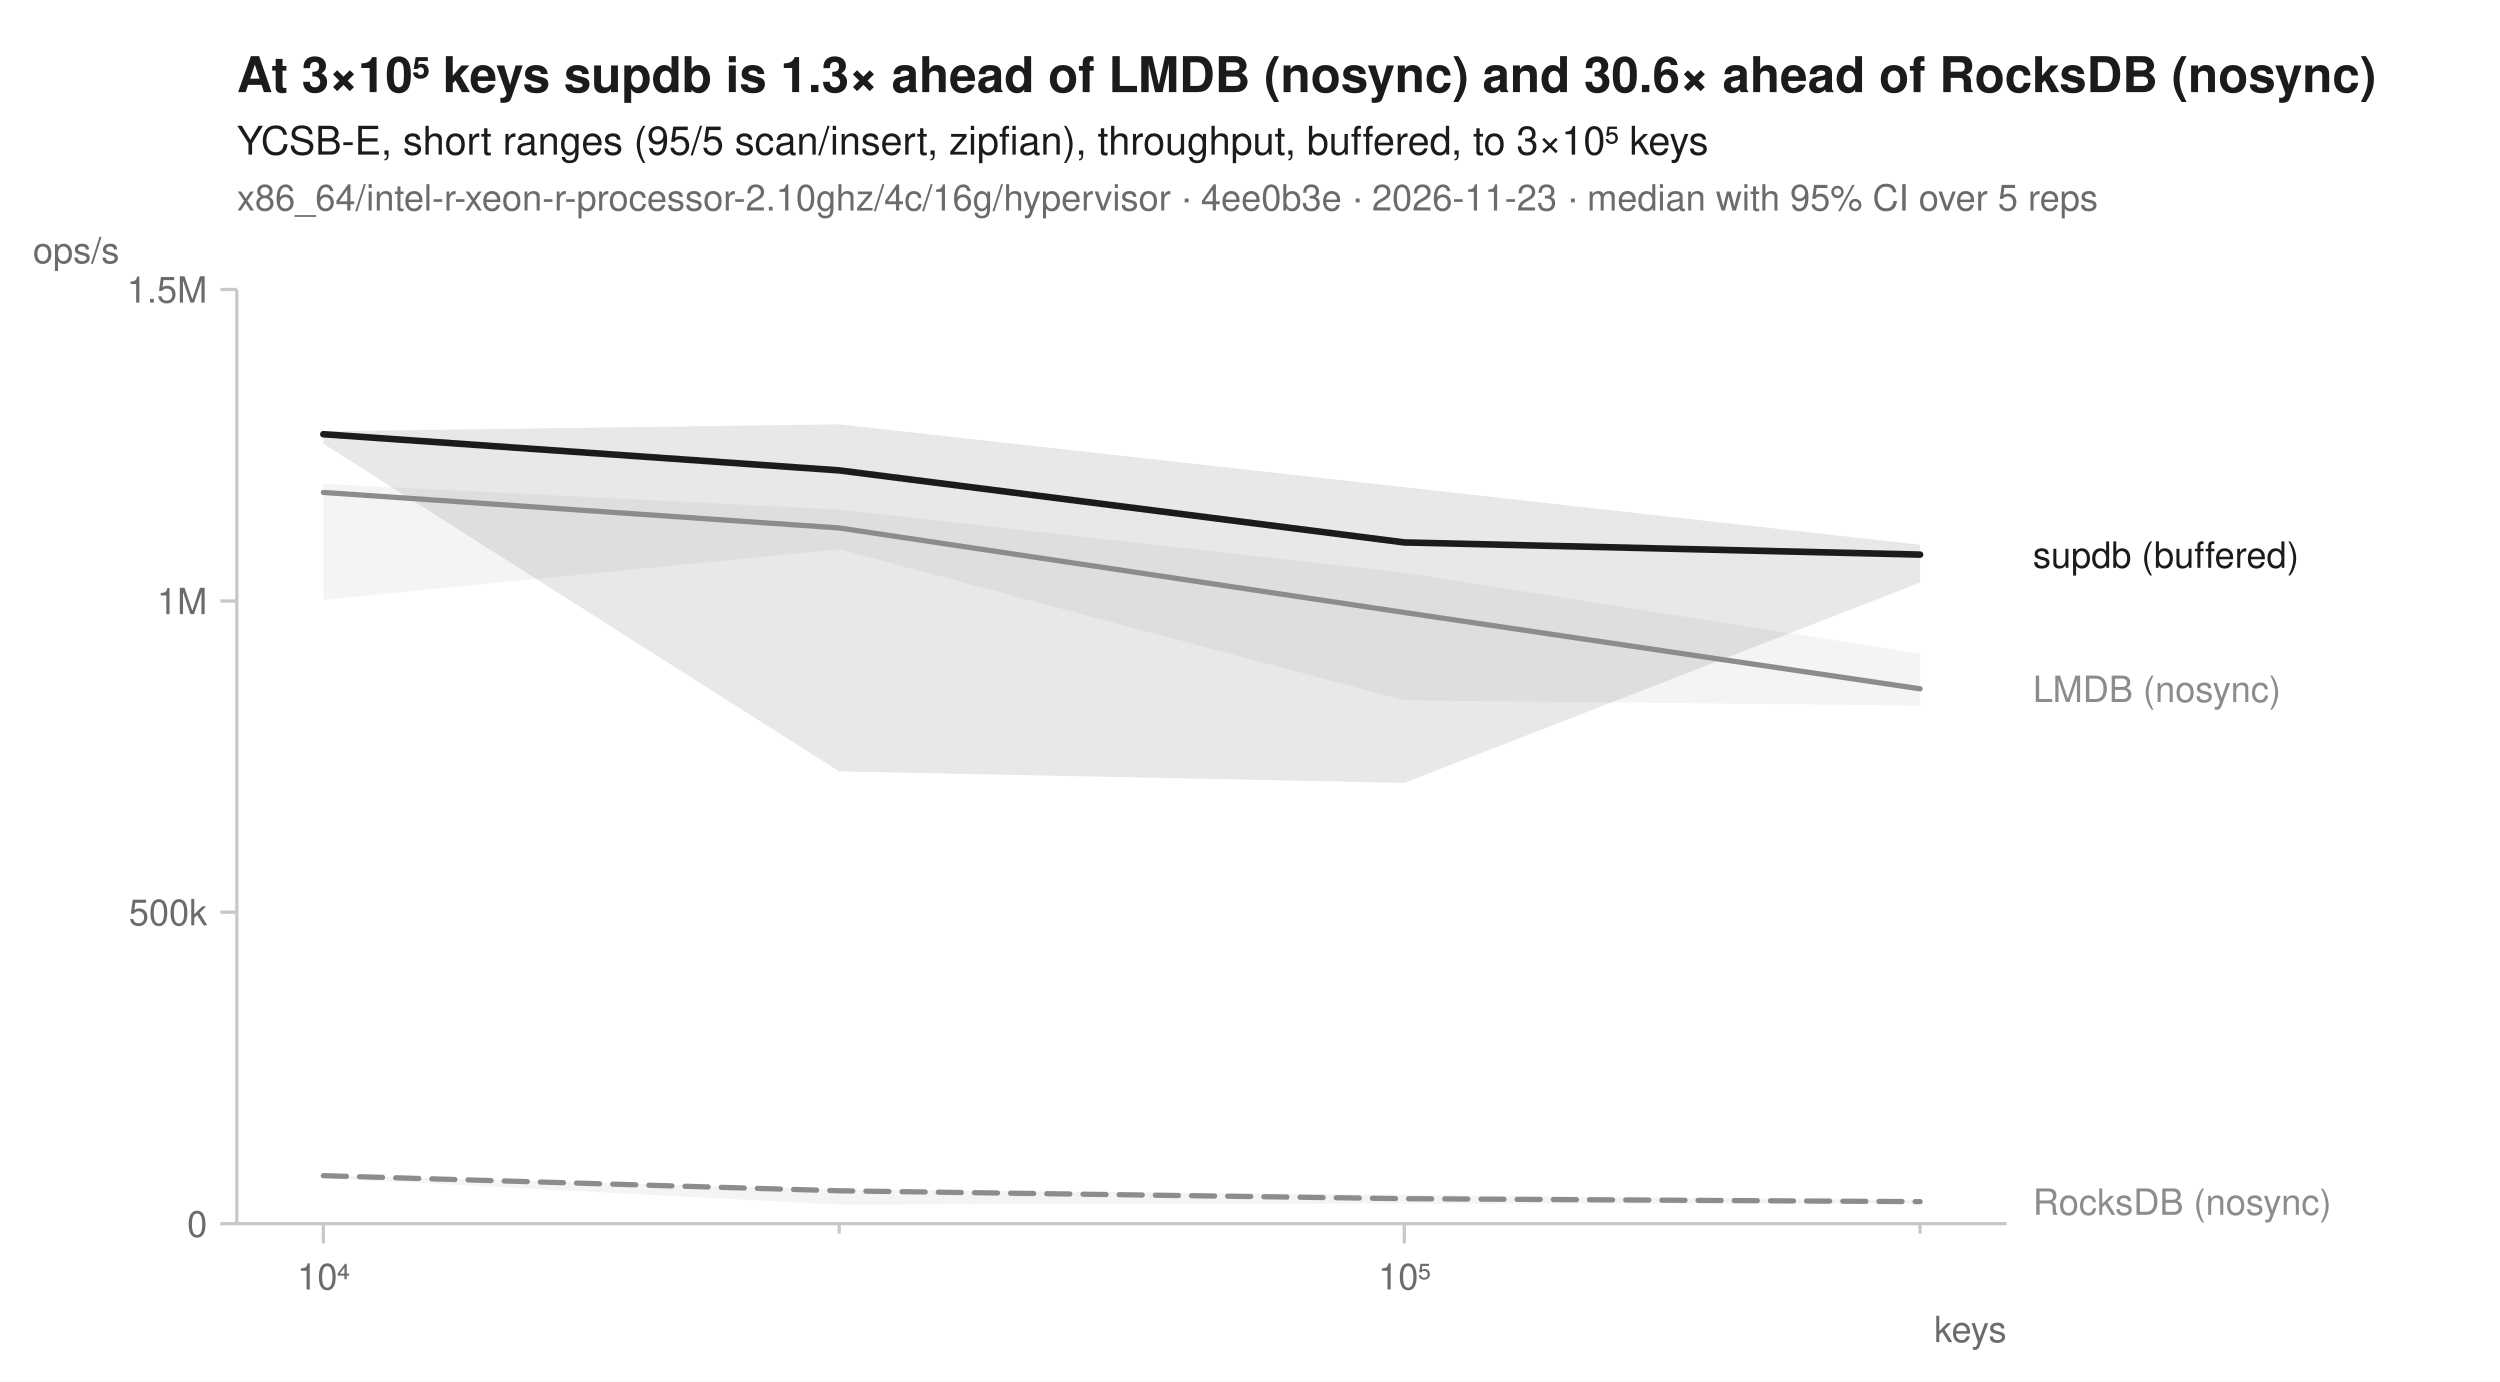
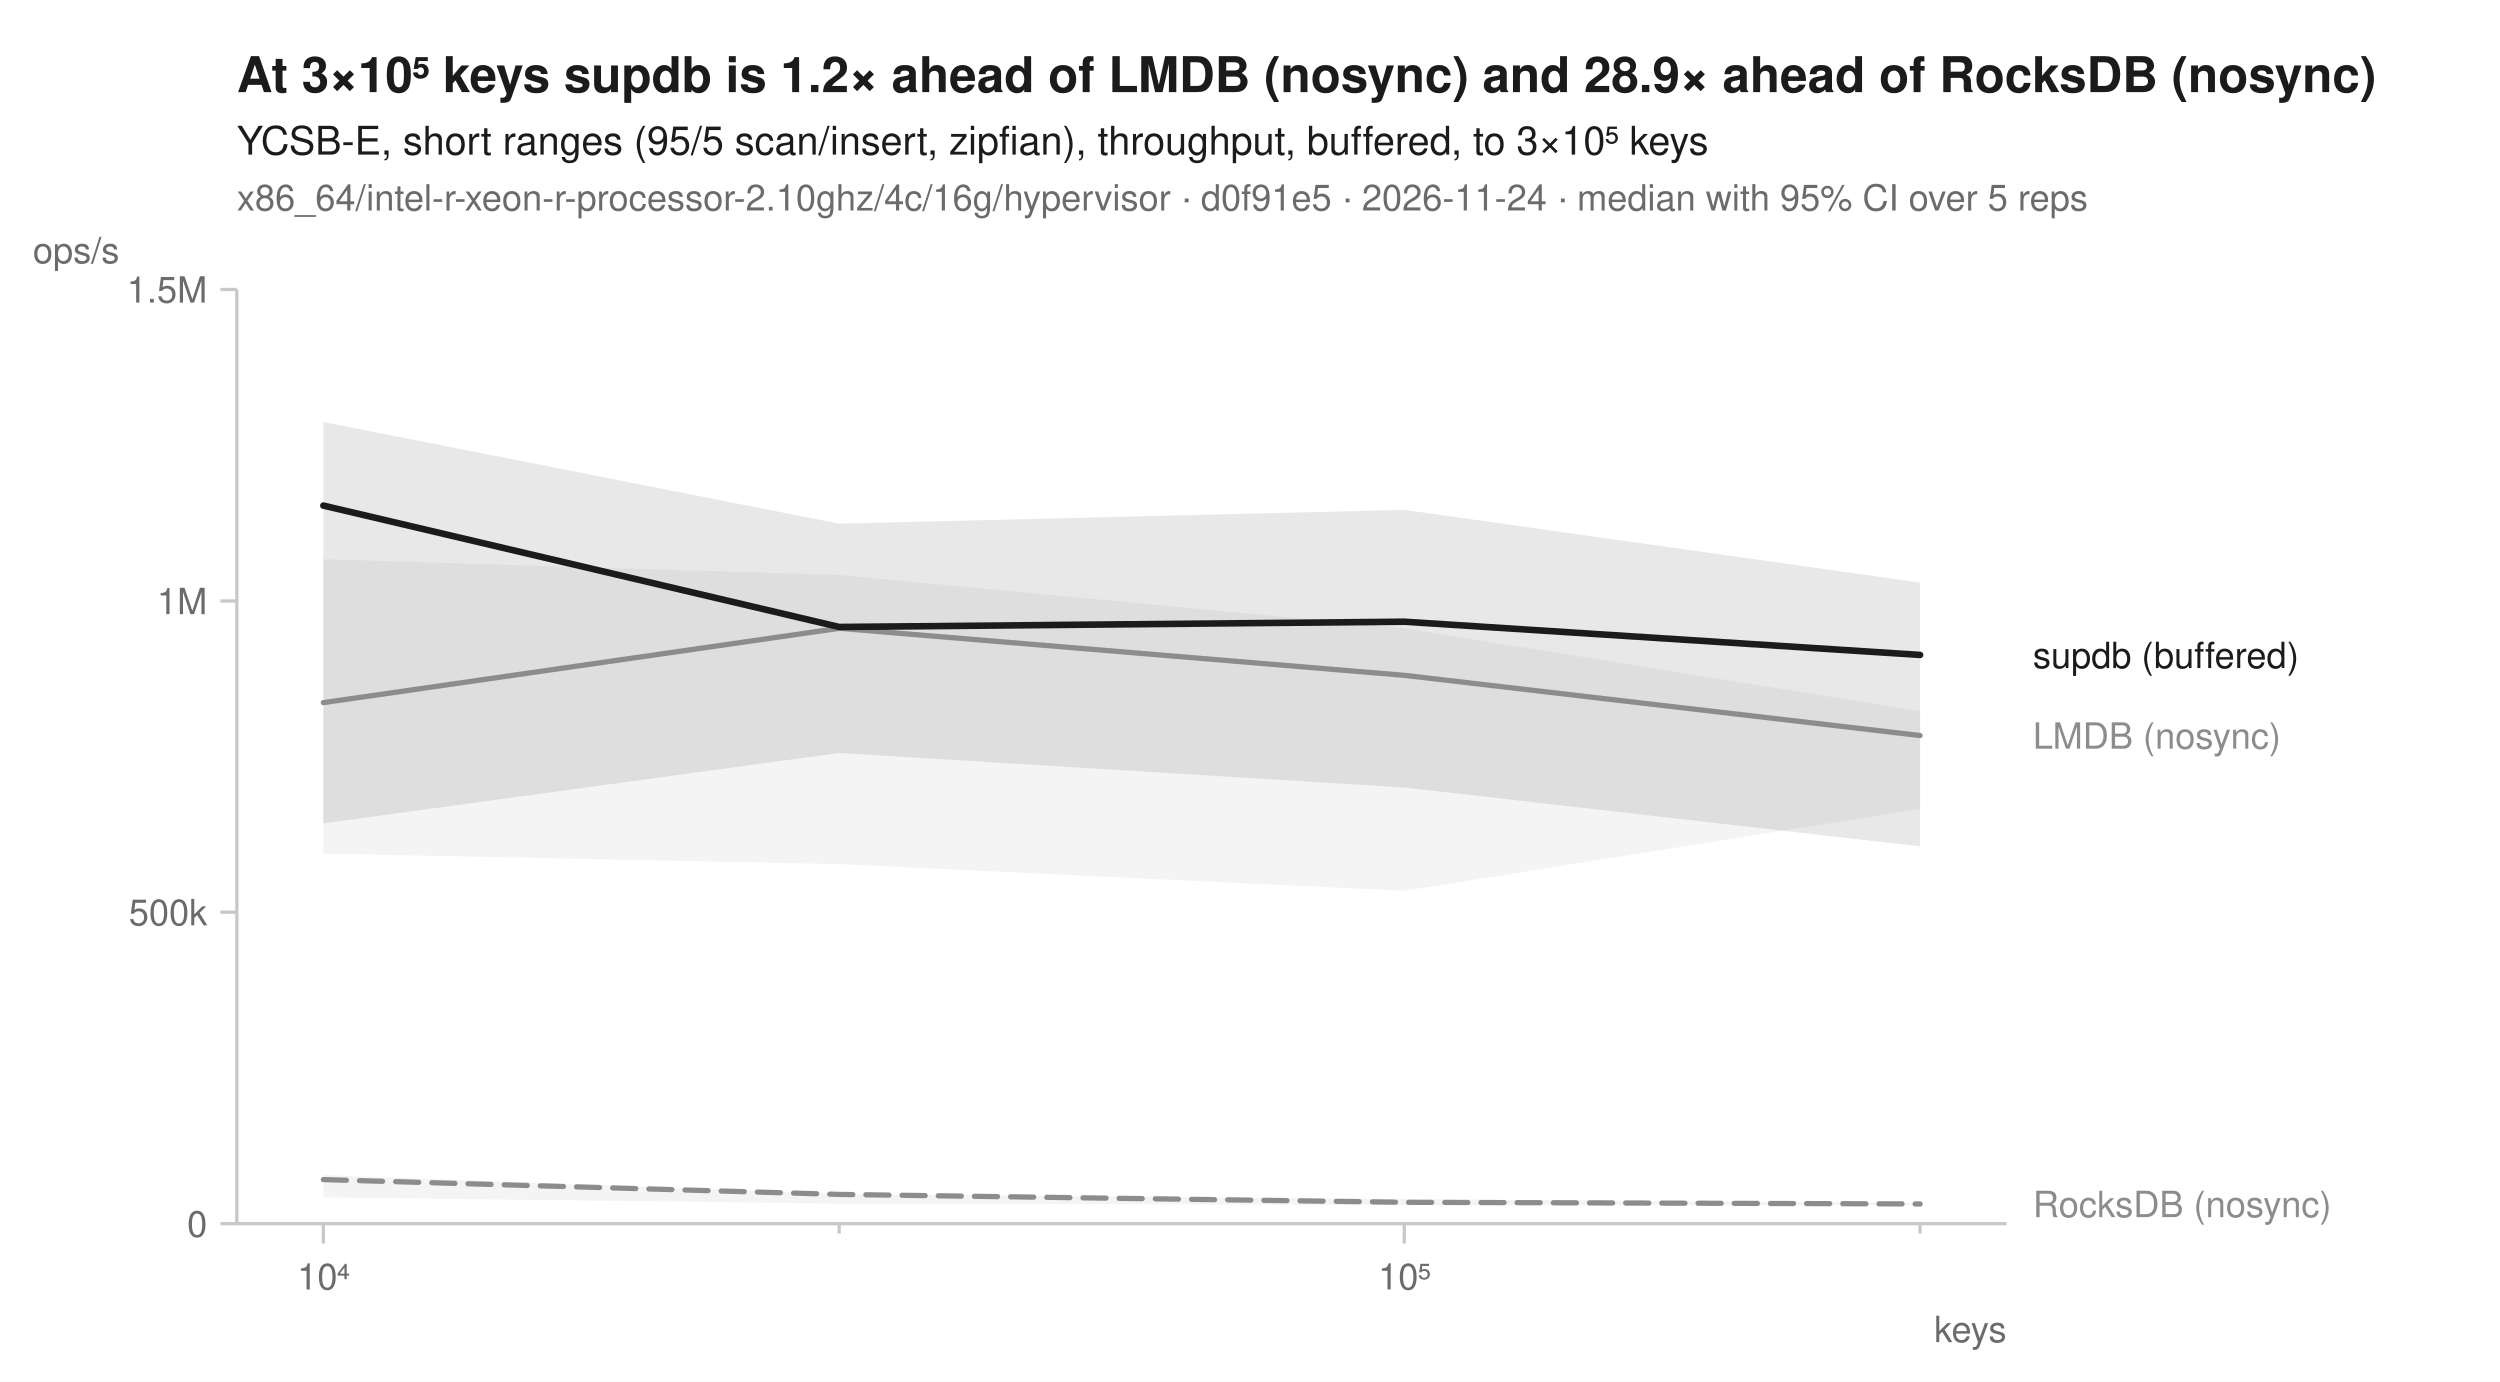
<svg xmlns="http://www.w3.org/2000/svg" width="760" height="420" viewBox="0 0 760 420" font-family="-apple-system, BlinkMacSystemFont, 'Segoe UI', Helvetica, Arial, sans-serif" fill="#1b1b1b">
  <rect width="760" height="420" fill="white" />
-   <text x="72" y="28" font-size="15" font-weight="600">At 3×10⁵ keys supdb is 1.3× ahead of LMDB (nosync) and 30.6× ahead of RocksDB (nosync)</text>
+   <text x="72" y="28" font-size="15" font-weight="600">At 3×10⁵ keys supdb is 1.2× ahead of LMDB (nosync) and 28.9× ahead of RocksDB (nosync)</text>
  <text x="72" y="47" font-size="12">YCSB-E, short ranges (95/5 scan/insert, zipfian), throughput, buffered, to 3×10⁵ keys</text>
-   <text x="72" y="64" font-size="11" fill="#6b6b6b">x86_64/intel-r-xeon-r-processor-2.10ghz/4c/16g/hypervisor · 4ee0b3e · 2026-11-23 · median with 95% CI over 5 reps</text>
+   <text x="72" y="64" font-size="11" fill="#6b6b6b">x86_64/intel-r-xeon-r-processor-2.10ghz/4c/16g/hypervisor · d0f91e5 · 2026-11-24 · median with 95% CI over 5 reps</text>
  <line x1="72" y1="372" x2="610" y2="372" stroke="#c8c8c8" stroke-width="1" />
  <line x1="72" y1="88" x2="72" y2="372" stroke="#c8c8c8" stroke-width="1" />
  <line x1="98.3" y1="372" x2="98.3" y2="378" stroke="#c8c8c8" stroke-width="1" />
  <text x="98.3" y="392" font-size="11" text-anchor="middle" fill="#6b6b6b">10⁴</text>
  <line x1="255.1" y1="372" x2="255.1" y2="375" stroke="#c8c8c8" stroke-width="1" />
  <line x1="426.9" y1="372" x2="426.9" y2="378" stroke="#c8c8c8" stroke-width="1" />
  <text x="426.9" y="392" font-size="11" text-anchor="middle" fill="#6b6b6b">10⁵</text>
  <line x1="583.7" y1="372" x2="583.7" y2="375" stroke="#c8c8c8" stroke-width="1" />
  <text x="610" y="408" font-size="11" text-anchor="end" fill="#6b6b6b">keys</text>
  <line x1="67" y1="372.0" x2="72" y2="372.0" stroke="#c8c8c8" stroke-width="1" />
  <text x="63" y="376.0" font-size="11" text-anchor="end" fill="#6b6b6b">0</text>
  <line x1="67" y1="277.3" x2="72" y2="277.3" stroke="#c8c8c8" stroke-width="1" />
  <text x="63" y="281.3" font-size="11" text-anchor="end" fill="#6b6b6b">500k</text>
  <line x1="67" y1="182.7" x2="72" y2="182.7" stroke="#c8c8c8" stroke-width="1" />
  <text x="63" y="186.7" font-size="11" text-anchor="end" fill="#6b6b6b">1M</text>
  <line x1="67" y1="88.0" x2="72" y2="88.0" stroke="#c8c8c8" stroke-width="1" />
  <text x="63" y="92.0" font-size="11" text-anchor="end" fill="#6b6b6b">1.5M</text>
  <text x="10" y="80" font-size="11" text-anchor="start" fill="#6b6b6b">ops/s</text>
-   <path d="M98.3,357.3 L255.1,361.6 L426.9,363.2 L583.7,364.9 L583.7,365.9 L426.9,365.9 L255.1,366.2 L98.3,358.1 Z" fill="#8c8c8c" fill-opacity="0.10" />
-   <path d="M98.3,147.1 L255.1,154.9 L426.9,174.1 L583.7,198.7 L583.7,214.5 L426.9,212.9 L255.1,167.0 L98.3,182.3 Z" fill="#8c8c8c" fill-opacity="0.10" />
-   <path d="M98.3,131.1 L255.1,129.0 L426.9,148.1 L583.7,165.6 L583.7,177.1 L426.9,238.0 L255.1,234.5 L98.3,134.9 Z" fill="#1b1b1b" fill-opacity="0.10" />
-   <path d="M98.3,357.4 L255.1,362.0 L426.9,364.4 L583.7,365.3 " fill="none" stroke="#8c8c8c" stroke-width="1.6" stroke-linejoin="round" stroke-linecap="round" stroke-dasharray="7,4" />
-   <path d="M98.3,149.7 L255.1,160.5 L426.9,186.2 L583.7,209.4 " fill="none" stroke="#8c8c8c" stroke-width="1.6" stroke-linejoin="round" stroke-linecap="round" />
-   <path d="M98.3,132.0 L255.1,143.0 L426.9,164.9 L583.7,168.6 " fill="none" stroke="#1b1b1b" stroke-width="2" stroke-linejoin="round" stroke-linecap="round" />
-   <text x="618.0" y="172.6" font-size="11" fill="#1b1b1b">supdb (buffered)</text>
-   <text x="618.0" y="213.4" font-size="11" fill="#8c8c8c">LMDB (nosync)</text>
-   <text x="618.0" y="369.3" font-size="11" fill="#8c8c8c">RocksDB (nosync)</text>
+   <path d="M98.3,357.2 L255.1,363.0 L426.9,364.5 L583.7,365.7 L583.7,366.4 L426.9,366.3 L255.1,365.9 L98.3,364.0 Z" fill="#8c8c8c" fill-opacity="0.10" />
+   <path d="M98.3,170.0 L255.1,174.8 L426.9,191.0 L583.7,216.2 L583.7,245.9 L426.9,270.8 L255.1,262.7 L98.3,259.5 Z" fill="#8c8c8c" fill-opacity="0.10" />
+   <path d="M98.3,128.3 L255.1,159.2 L426.9,155.0 L583.7,177.1 L583.7,257.3 L426.9,239.4 L255.1,228.9 L98.3,250.3 Z" fill="#1b1b1b" fill-opacity="0.10" />
+   <path d="M98.3,358.6 L255.1,363.1 L426.9,365.5 L583.7,366.0 " fill="none" stroke="#8c8c8c" stroke-width="1.6" stroke-linejoin="round" stroke-linecap="round" stroke-dasharray="7,4" />
+   <path d="M98.3,213.6 L255.1,191.0 L426.9,205.3 L583.7,223.6 " fill="none" stroke="#8c8c8c" stroke-width="1.6" stroke-linejoin="round" stroke-linecap="round" />
+   <path d="M98.3,153.7 L255.1,190.6 L426.9,189.0 L583.7,199.1 " fill="none" stroke="#1b1b1b" stroke-width="2" stroke-linejoin="round" stroke-linecap="round" />
+   <text x="618.0" y="203.1" font-size="11" fill="#1b1b1b">supdb (buffered)</text>
+   <text x="618.0" y="227.6" font-size="11" fill="#8c8c8c">LMDB (nosync)</text>
+   <text x="618.0" y="370.0" font-size="11" fill="#8c8c8c">RocksDB (nosync)</text>
</svg>
